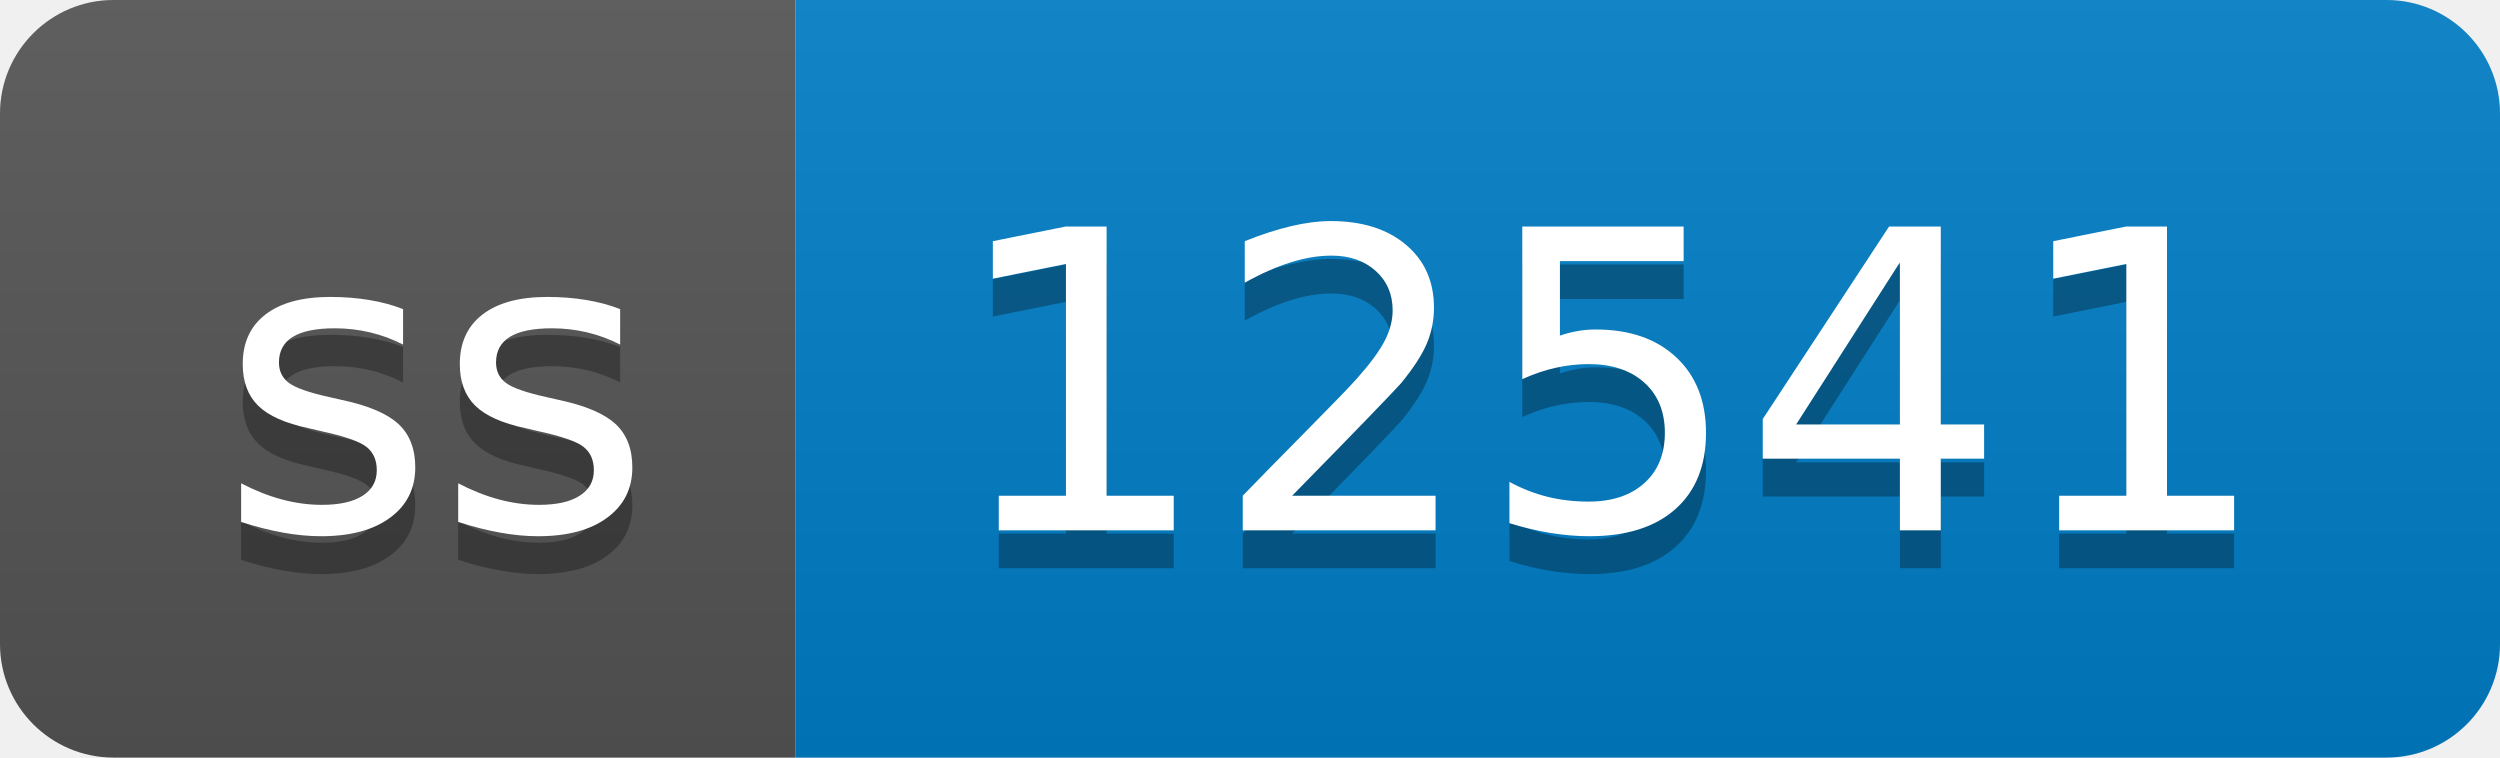
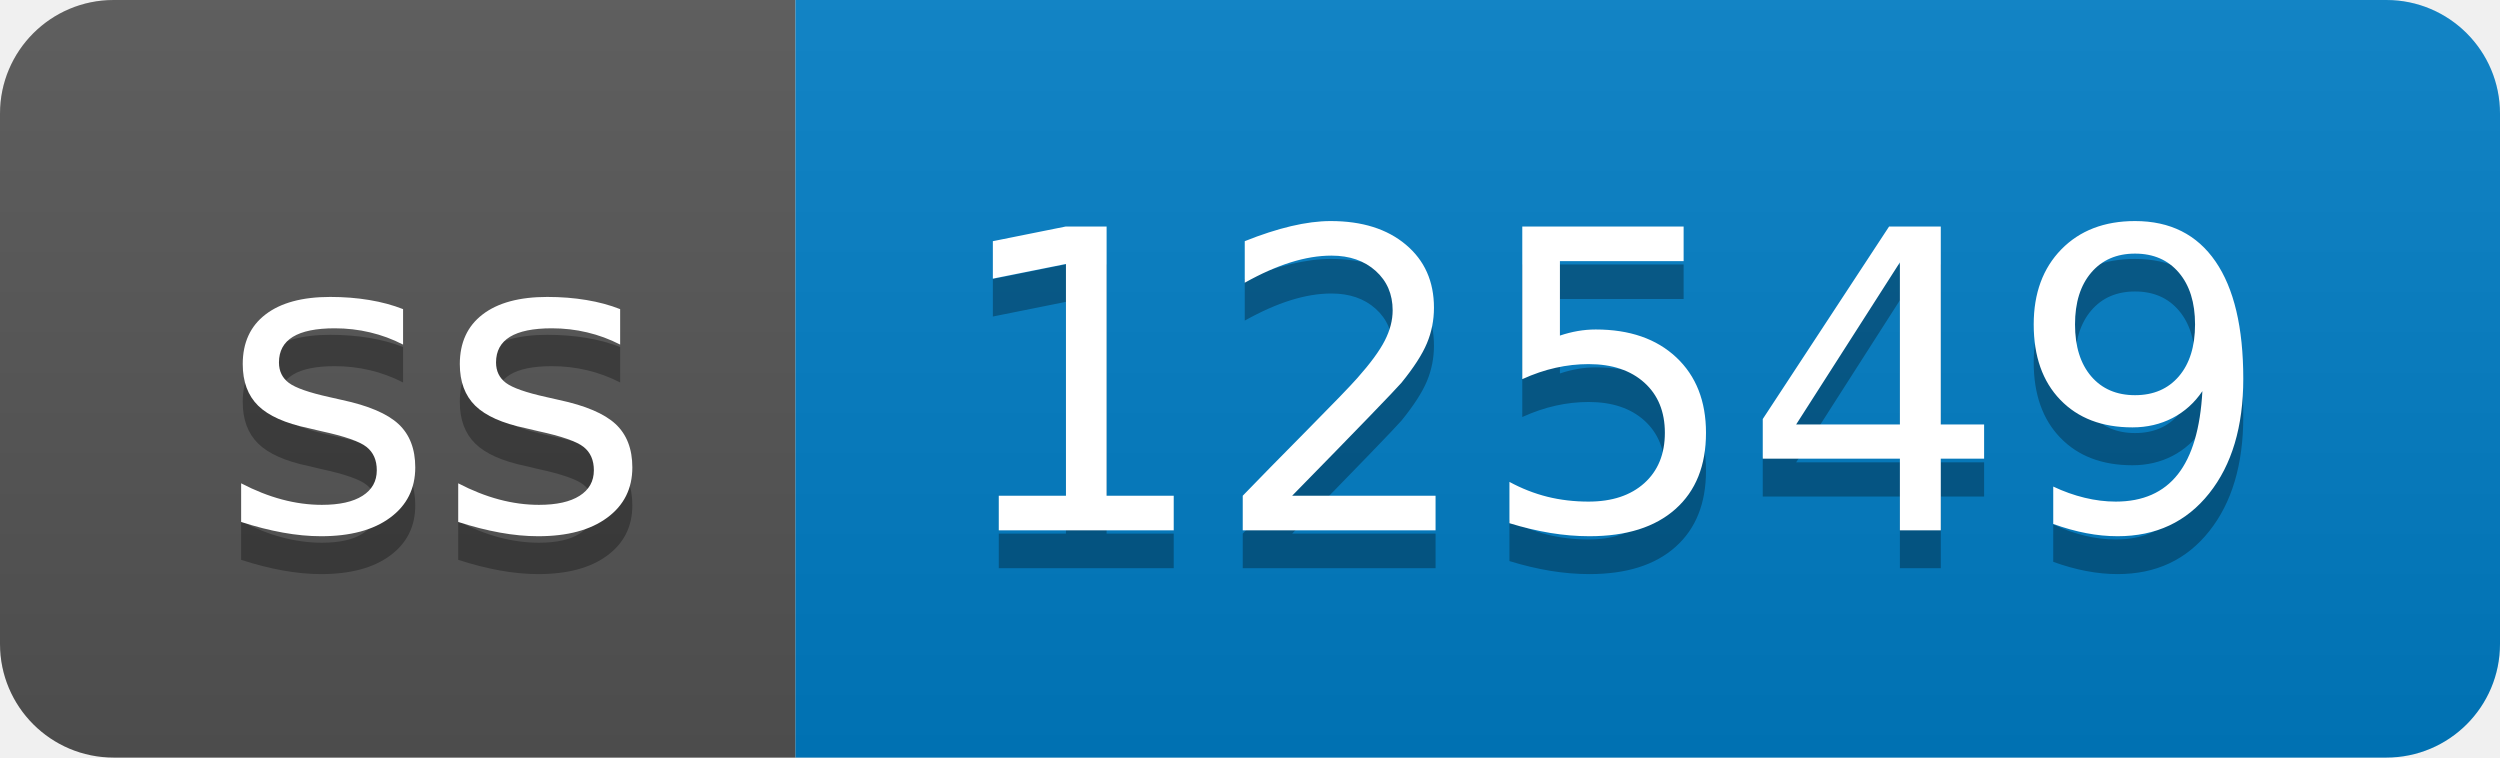
- <svg xmlns="http://www.w3.org/2000/svg" width="66" height="20" role="img" aria-label="ss: 12541">
+ <svg xmlns="http://www.w3.org/2000/svg" width="66" height="20" role="img" aria-label="ss: 12549">
  <linearGradient id="s" x2="0" y2="100%">
    <stop offset="0" stop-color="#bbb" stop-opacity=".1" />
    <stop offset="1" stop-opacity=".1" />
  </linearGradient>
  <clipPath id="r">
    <rect width="66" height="20" rx="3" fill="#fff" />
  </clipPath>
  <g clip-path="url(#r)">
    <rect width="21" height="20" fill="#555" />
    <rect x="21" width="45" height="20" fill="#007ec6" />
    <rect width="66" height="20" fill="url(#s)" />
  </g>
  <g fill="#fff" text-anchor="middle" font-family="Verdana,Geneva,DejaVu Sans,sans-serif" text-rendering="geometricPrecision" font-size="110">
    <text aria-hidden="true" x="115" y="150" fill="#010101" fill-opacity=".3" transform="scale(.1)" textLength="110">ss</text>
    <text x="115" y="140" transform="scale(.1)" fill="#fff" textLength="110">ss</text>
-     <text aria-hidden="true" x="425" y="150" fill="#010101" fill-opacity=".3" transform="scale(.1)" textLength="350">12541</text>
-     <text x="425" y="140" transform="scale(.1)" fill="#fff" textLength="350">12541</text>
+     <text aria-hidden="true" x="425" y="150" fill="#010101" fill-opacity=".3" transform="scale(.1)" textLength="350">12549</text>
+     <text x="425" y="140" transform="scale(.1)" fill="#fff" textLength="350">12549</text>
  </g>
</svg>
